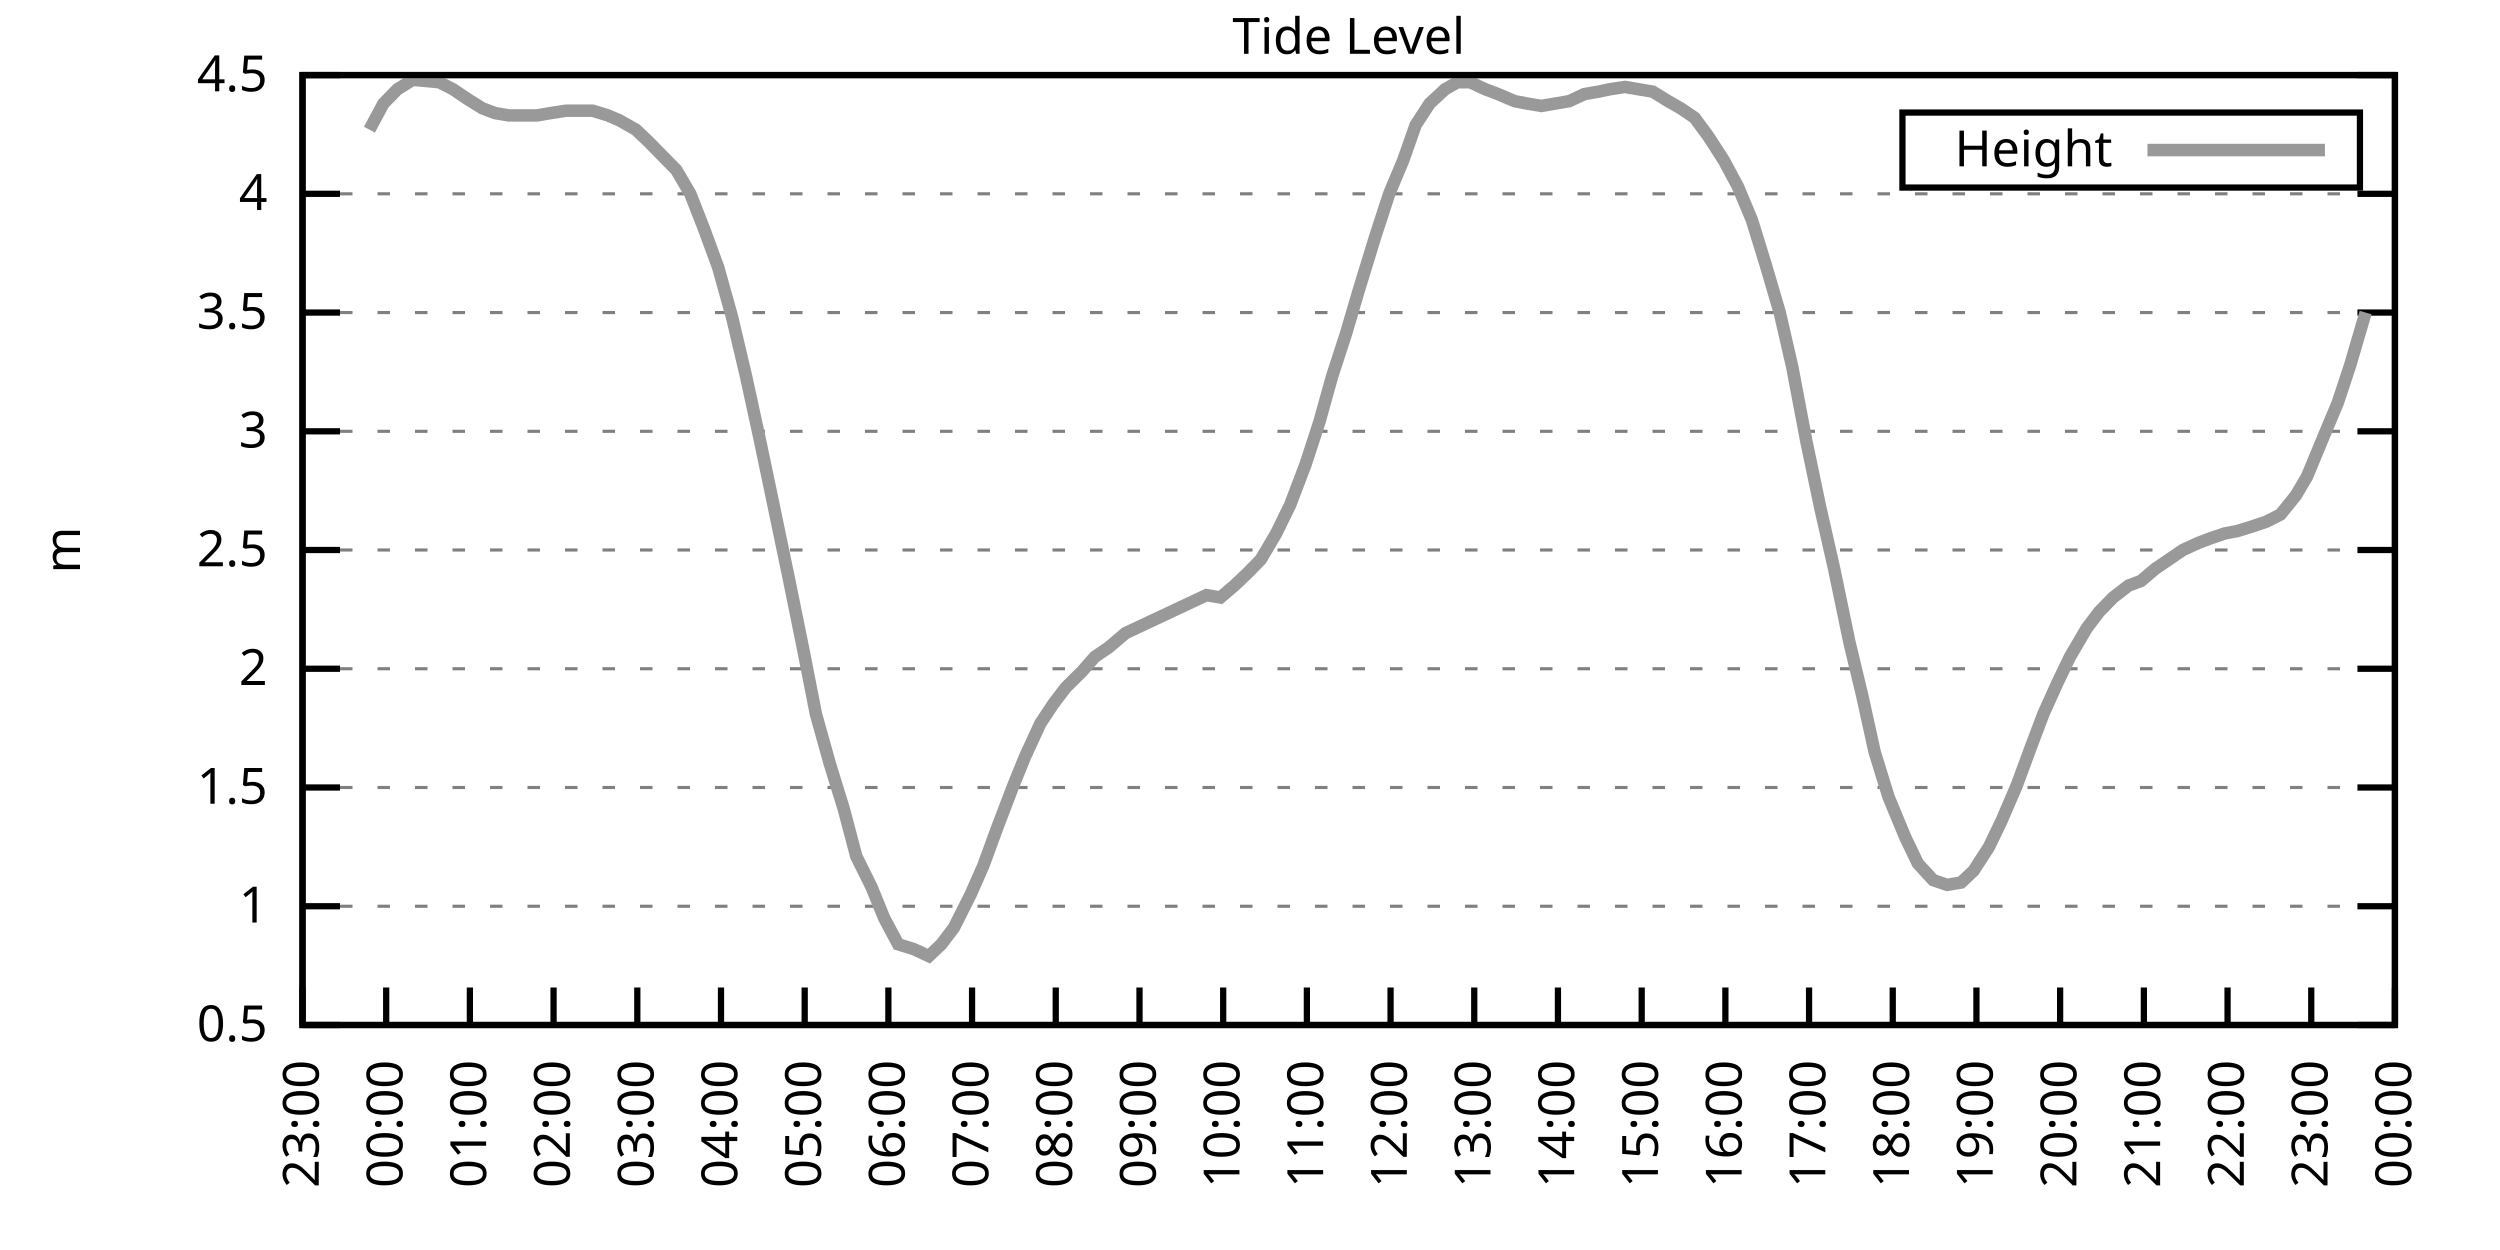
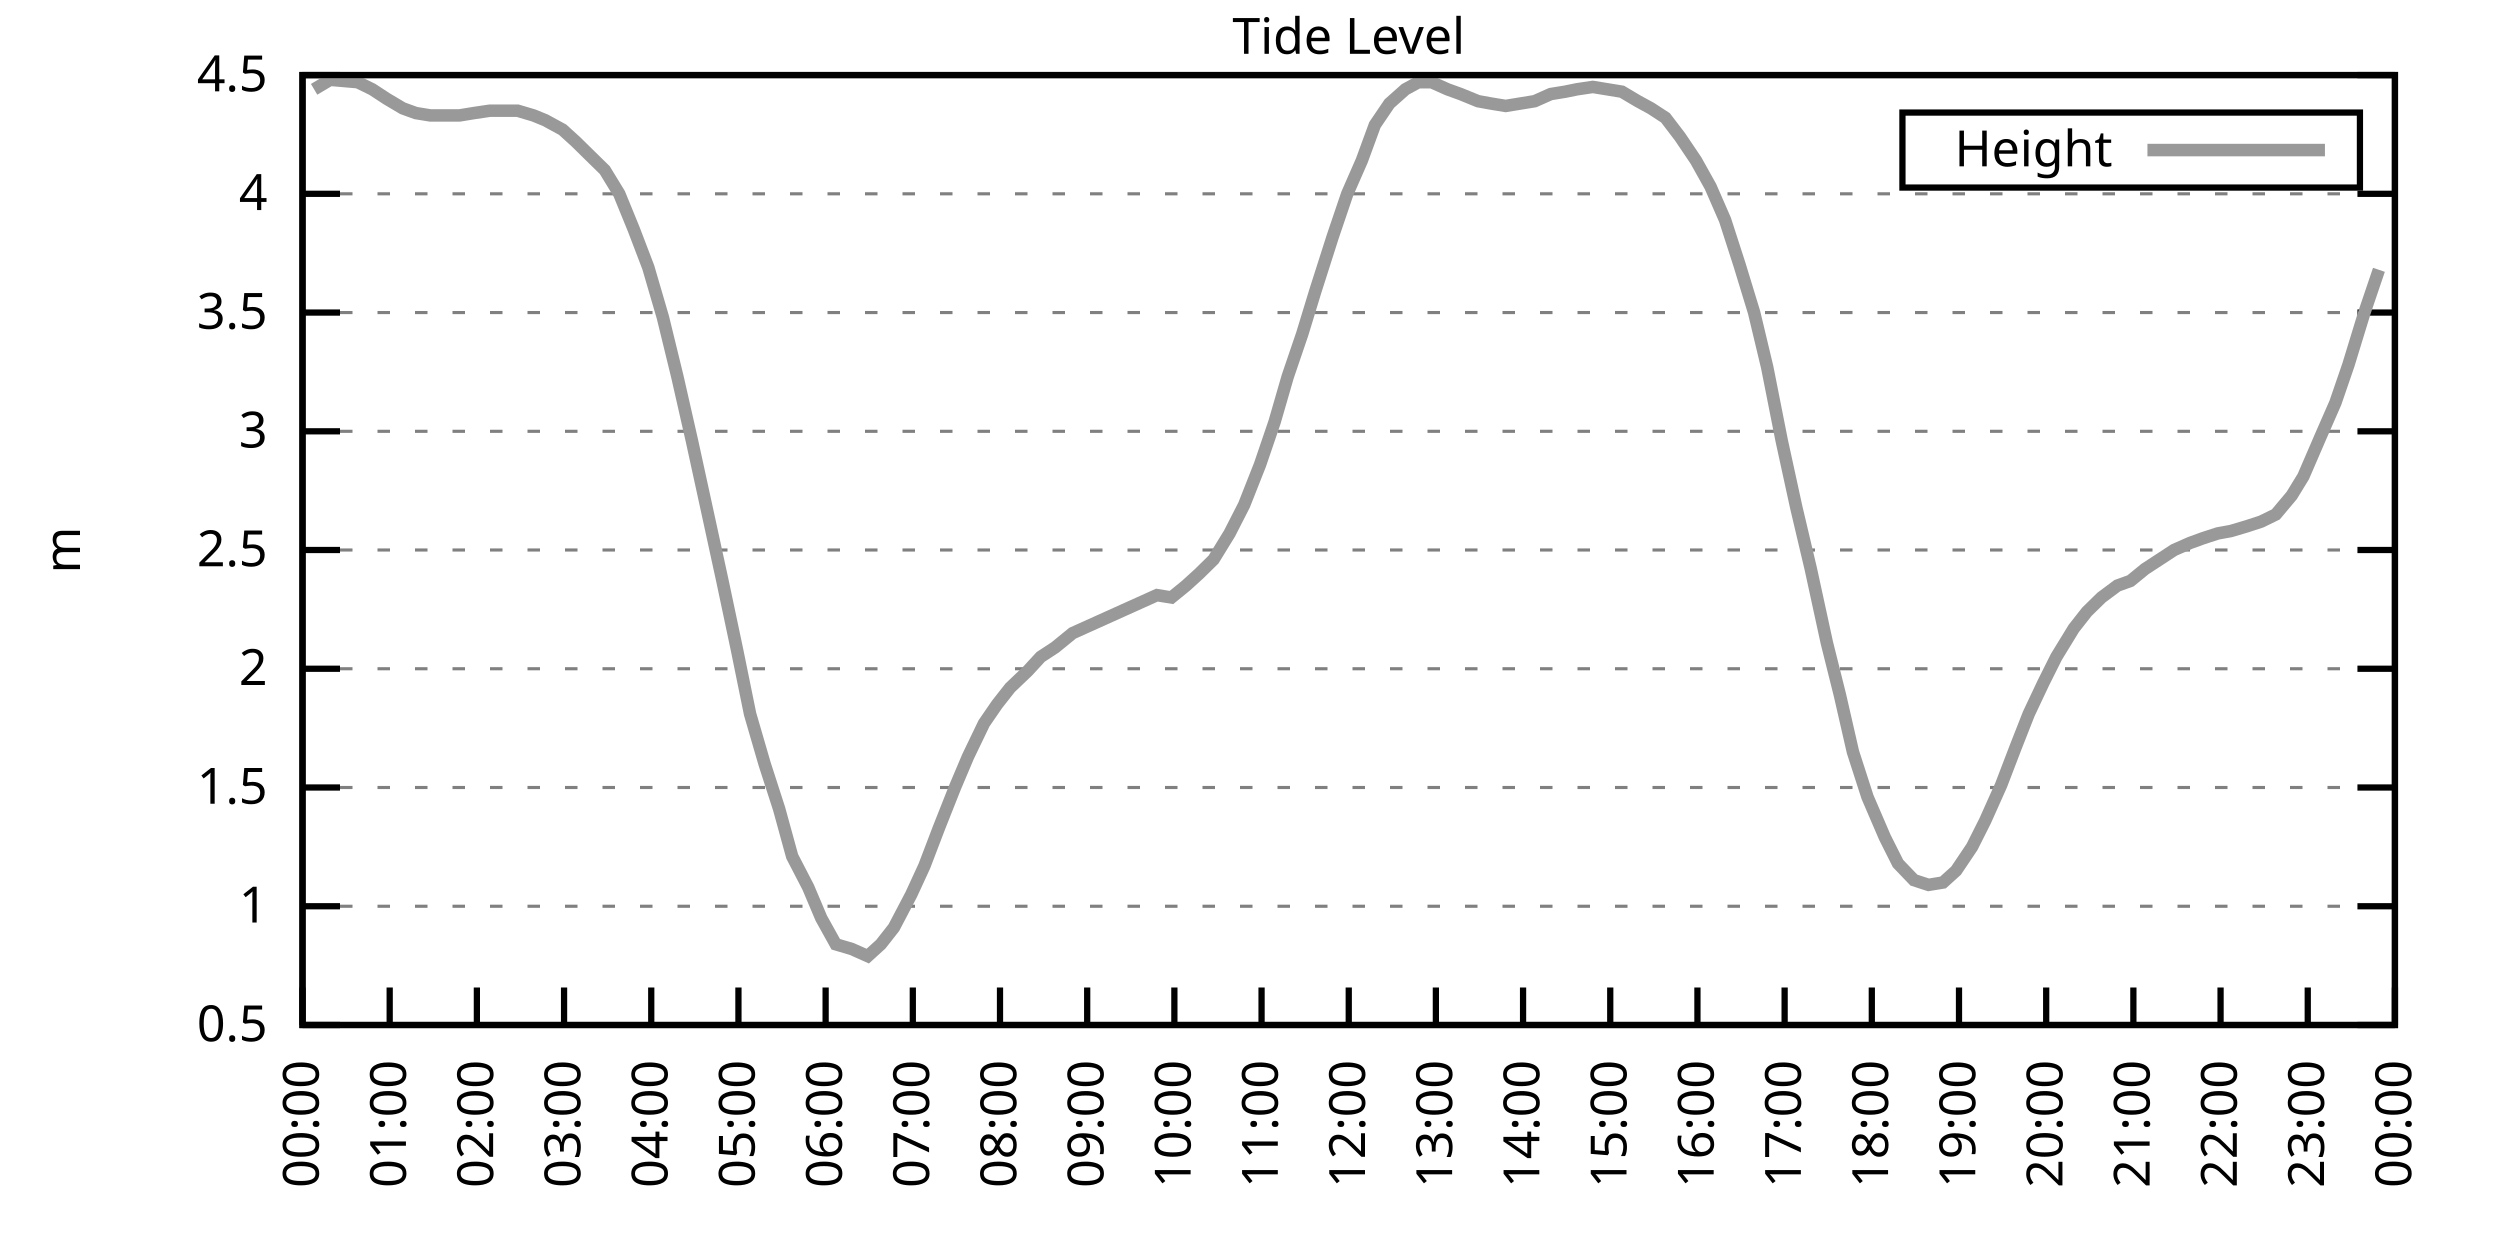
<svg xmlns="http://www.w3.org/2000/svg" xmlns:xlink="http://www.w3.org/1999/xlink" width="400" height="200" viewBox="0 0 400 200">
  <g id="gnuplot_canvas">
    <rect x="0" y="0" width="400" height="200" fill="none" />
    <defs>
      <circle id="gpDot" r="0.5" stroke-width="0.5" stroke="currentColor" />
      <path id="gpPt0" stroke-width="0.333" stroke="currentColor" d="M-1,0 h2 M0,-1 v2" />
      <path id="gpPt1" stroke-width="0.333" stroke="currentColor" d="M-1,-1 L1,1 M1,-1 L-1,1" />
      <path id="gpPt2" stroke-width="0.333" stroke="currentColor" d="M-1,0 L1,0 M0,-1 L0,1 M-1,-1 L1,1 M-1,1 L1,-1" />
      <rect id="gpPt3" stroke-width="0.333" stroke="currentColor" x="-1" y="-1" width="2" height="2" />
      <rect id="gpPt4" stroke-width="0.333" stroke="currentColor" fill="currentColor" x="-1" y="-1" width="2" height="2" />
      <circle id="gpPt5" stroke-width="0.333" stroke="currentColor" cx="0" cy="0" r="1" />
      <use xlink:href="#gpPt5" id="gpPt6" fill="currentColor" stroke="none" />
      <path id="gpPt7" stroke-width="0.333" stroke="currentColor" d="M0,-1.33 L-1.33,0.67 L1.33,0.67 z" />
      <use xlink:href="#gpPt7" id="gpPt8" fill="currentColor" stroke="none" />
      <use xlink:href="#gpPt7" id="gpPt9" stroke="currentColor" transform="rotate(180)" />
      <use xlink:href="#gpPt9" id="gpPt10" fill="currentColor" stroke="none" />
      <use xlink:href="#gpPt3" id="gpPt11" stroke="currentColor" transform="rotate(45)" />
      <use xlink:href="#gpPt11" id="gpPt12" fill="currentColor" stroke="none" />
      <path id="gpPt13" stroke-width="0.333" stroke="currentColor" d="M0,1.330 L1.265,0.411 L0.782,-1.067 L-0.782,-1.076 L-1.265,0.411 z" />
      <use xlink:href="#gpPt13" id="gpPt14" fill="currentColor" stroke="none" />
      <filter id="textbox" filterUnits="objectBoundingBox" x="0" y="0" height="1" width="1">
        <feFlood flood-color="white" flood-opacity="1" result="bgnd" />
        <feComposite in="SourceGraphic" in2="bgnd" operator="atop" />
      </filter>
      <filter id="greybox" filterUnits="objectBoundingBox" x="0" y="0" height="1" width="1">
        <feFlood flood-color="lightgrey" flood-opacity="1" result="grey" />
        <feComposite in="SourceGraphic" in2="grey" operator="atop" />
      </filter>
    </defs>
    <g fill="none" color="white" stroke="currentColor" stroke-width="1.00" stroke-linecap="butt" stroke-linejoin="miter">
</g>
    <g fill="none" color="black" stroke="currentColor" stroke-width="1.00" stroke-linecap="butt" stroke-linejoin="miter">
      <g stroke="none" shape-rendering="crispEdges">
        <polygon fill="rgb(255, 255, 255)" points="48.40,164.00 383.18,164.00 383.18,12.02 48.40,12.02 " />
      </g>
    </g>
    <g fill="none" color="black" stroke="currentColor" stroke-width="1.00" stroke-linecap="butt" stroke-linejoin="miter">
</g>
    <g fill="none" color="black" stroke="black" stroke-width="0.50" stroke-linecap="butt" stroke-linejoin="miter">
</g>
    <g fill="none" color="gray" stroke="currentColor" stroke-width="0.50" stroke-linecap="butt" stroke-linejoin="miter">
      <path stroke="gray" stroke-dasharray="2,4" class="gridline" d="M48.40,164.00 L383.19,164.00  " />
    </g>
    <g fill="none" color="gray" stroke="gray" stroke-width="1.00" stroke-linecap="butt" stroke-linejoin="miter">
</g>
    <g fill="none" color="black" stroke="currentColor" stroke-width="1.00" stroke-linecap="butt" stroke-linejoin="miter">
      <path stroke="black" d="M48.40,164.00 L54.40,164.00 M383.19,164.00 L377.19,164.00  " />
      <g transform="translate(42.80,166.60)" stroke="none" fill="black" font-family="Sans" font-size="8.00" text-anchor="end">
        <text>
          <tspan font-family="Sans"> 0.5</tspan>
        </text>
      </g>
    </g>
    <g fill="none" color="black" stroke="currentColor" stroke-width="1.00" stroke-linecap="butt" stroke-linejoin="miter">
</g>
    <g fill="none" color="black" stroke="black" stroke-width="0.50" stroke-linecap="butt" stroke-linejoin="miter">
</g>
    <g fill="none" color="gray" stroke="currentColor" stroke-width="0.50" stroke-linecap="butt" stroke-linejoin="miter">
      <path stroke="gray" stroke-dasharray="2,4" class="gridline" d="M48.40,145.00 L383.19,145.00  " />
    </g>
    <g fill="none" color="gray" stroke="gray" stroke-width="1.00" stroke-linecap="butt" stroke-linejoin="miter">
</g>
    <g fill="none" color="black" stroke="currentColor" stroke-width="1.00" stroke-linecap="butt" stroke-linejoin="miter">
      <path stroke="black" d="M48.40,145.00 L54.40,145.00 M383.19,145.00 L377.19,145.00  " />
      <g transform="translate(42.80,147.60)" stroke="none" fill="black" font-family="Sans" font-size="8.00" text-anchor="end">
        <text>
          <tspan font-family="Sans"> 1</tspan>
        </text>
      </g>
    </g>
    <g fill="none" color="black" stroke="currentColor" stroke-width="1.00" stroke-linecap="butt" stroke-linejoin="miter">
</g>
    <g fill="none" color="black" stroke="black" stroke-width="0.50" stroke-linecap="butt" stroke-linejoin="miter">
</g>
    <g fill="none" color="gray" stroke="currentColor" stroke-width="0.50" stroke-linecap="butt" stroke-linejoin="miter">
      <path stroke="gray" stroke-dasharray="2,4" class="gridline" d="M48.40,126.00 L383.19,126.00  " />
    </g>
    <g fill="none" color="gray" stroke="gray" stroke-width="1.00" stroke-linecap="butt" stroke-linejoin="miter">
</g>
    <g fill="none" color="black" stroke="currentColor" stroke-width="1.00" stroke-linecap="butt" stroke-linejoin="miter">
      <path stroke="black" d="M48.40,126.00 L54.40,126.00 M383.19,126.00 L377.19,126.00  " />
      <g transform="translate(42.80,128.60)" stroke="none" fill="black" font-family="Sans" font-size="8.00" text-anchor="end">
        <text>
          <tspan font-family="Sans"> 1.5</tspan>
        </text>
      </g>
    </g>
    <g fill="none" color="black" stroke="currentColor" stroke-width="1.00" stroke-linecap="butt" stroke-linejoin="miter">
</g>
    <g fill="none" color="black" stroke="black" stroke-width="0.50" stroke-linecap="butt" stroke-linejoin="miter">
</g>
    <g fill="none" color="gray" stroke="currentColor" stroke-width="0.50" stroke-linecap="butt" stroke-linejoin="miter">
      <path stroke="gray" stroke-dasharray="2,4" class="gridline" d="M48.40,107.00 L383.19,107.00  " />
    </g>
    <g fill="none" color="gray" stroke="gray" stroke-width="1.00" stroke-linecap="butt" stroke-linejoin="miter">
</g>
    <g fill="none" color="black" stroke="currentColor" stroke-width="1.00" stroke-linecap="butt" stroke-linejoin="miter">
      <path stroke="black" d="M48.40,107.00 L54.40,107.00 M383.19,107.00 L377.19,107.00  " />
      <g transform="translate(42.80,109.60)" stroke="none" fill="black" font-family="Sans" font-size="8.00" text-anchor="end">
        <text>
          <tspan font-family="Sans"> 2</tspan>
        </text>
      </g>
    </g>
    <g fill="none" color="black" stroke="currentColor" stroke-width="1.00" stroke-linecap="butt" stroke-linejoin="miter">
</g>
    <g fill="none" color="black" stroke="black" stroke-width="0.50" stroke-linecap="butt" stroke-linejoin="miter">
</g>
    <g fill="none" color="gray" stroke="currentColor" stroke-width="0.50" stroke-linecap="butt" stroke-linejoin="miter">
      <path stroke="gray" stroke-dasharray="2,4" class="gridline" d="M48.40,88.00 L383.19,88.00  " />
    </g>
    <g fill="none" color="gray" stroke="gray" stroke-width="1.00" stroke-linecap="butt" stroke-linejoin="miter">
</g>
    <g fill="none" color="black" stroke="currentColor" stroke-width="1.00" stroke-linecap="butt" stroke-linejoin="miter">
      <path stroke="black" d="M48.40,88.00 L54.40,88.00 M383.19,88.00 L377.19,88.00  " />
      <g transform="translate(42.80,90.60)" stroke="none" fill="black" font-family="Sans" font-size="8.00" text-anchor="end">
        <text>
          <tspan font-family="Sans"> 2.5</tspan>
        </text>
      </g>
    </g>
    <g fill="none" color="black" stroke="currentColor" stroke-width="1.00" stroke-linecap="butt" stroke-linejoin="miter">
</g>
    <g fill="none" color="black" stroke="black" stroke-width="0.50" stroke-linecap="butt" stroke-linejoin="miter">
</g>
    <g fill="none" color="gray" stroke="currentColor" stroke-width="0.50" stroke-linecap="butt" stroke-linejoin="miter">
      <path stroke="gray" stroke-dasharray="2,4" class="gridline" d="M48.40,69.01 L383.19,69.01  " />
    </g>
    <g fill="none" color="gray" stroke="gray" stroke-width="1.00" stroke-linecap="butt" stroke-linejoin="miter">
</g>
    <g fill="none" color="black" stroke="currentColor" stroke-width="1.00" stroke-linecap="butt" stroke-linejoin="miter">
      <path stroke="black" d="M48.40,69.01 L54.40,69.01 M383.19,69.01 L377.19,69.01  " />
      <g transform="translate(42.80,71.61)" stroke="none" fill="black" font-family="Sans" font-size="8.00" text-anchor="end">
        <text>
          <tspan font-family="Sans"> 3</tspan>
        </text>
      </g>
    </g>
    <g fill="none" color="black" stroke="currentColor" stroke-width="1.00" stroke-linecap="butt" stroke-linejoin="miter">
</g>
    <g fill="none" color="black" stroke="black" stroke-width="0.50" stroke-linecap="butt" stroke-linejoin="miter">
</g>
    <g fill="none" color="gray" stroke="currentColor" stroke-width="0.50" stroke-linecap="butt" stroke-linejoin="miter">
      <path stroke="gray" stroke-dasharray="2,4" class="gridline" d="M48.40,50.01 L383.19,50.01  " />
    </g>
    <g fill="none" color="gray" stroke="gray" stroke-width="1.00" stroke-linecap="butt" stroke-linejoin="miter">
</g>
    <g fill="none" color="black" stroke="currentColor" stroke-width="1.00" stroke-linecap="butt" stroke-linejoin="miter">
      <path stroke="black" d="M48.40,50.01 L54.40,50.01 M383.19,50.01 L377.19,50.01  " />
      <g transform="translate(42.80,52.61)" stroke="none" fill="black" font-family="Sans" font-size="8.00" text-anchor="end">
        <text>
          <tspan font-family="Sans"> 3.5</tspan>
        </text>
      </g>
    </g>
    <g fill="none" color="black" stroke="currentColor" stroke-width="1.00" stroke-linecap="butt" stroke-linejoin="miter">
</g>
    <g fill="none" color="black" stroke="black" stroke-width="0.50" stroke-linecap="butt" stroke-linejoin="miter">
</g>
    <g fill="none" color="gray" stroke="currentColor" stroke-width="0.50" stroke-linecap="butt" stroke-linejoin="miter">
      <path stroke="gray" stroke-dasharray="2,4" class="gridline" d="M48.40,31.01 L383.19,31.01  " />
    </g>
    <g fill="none" color="gray" stroke="gray" stroke-width="1.00" stroke-linecap="butt" stroke-linejoin="miter">
</g>
    <g fill="none" color="black" stroke="currentColor" stroke-width="1.00" stroke-linecap="butt" stroke-linejoin="miter">
      <path stroke="black" d="M48.40,31.01 L54.40,31.01 M383.19,31.01 L377.19,31.01  " />
      <g transform="translate(42.80,33.61)" stroke="none" fill="black" font-family="Sans" font-size="8.00" text-anchor="end">
        <text>
          <tspan font-family="Sans"> 4</tspan>
        </text>
      </g>
    </g>
    <g fill="none" color="black" stroke="currentColor" stroke-width="1.00" stroke-linecap="butt" stroke-linejoin="miter">
</g>
    <g fill="none" color="black" stroke="black" stroke-width="0.50" stroke-linecap="butt" stroke-linejoin="miter">
</g>
    <g fill="none" color="gray" stroke="currentColor" stroke-width="0.50" stroke-linecap="butt" stroke-linejoin="miter">
      <path stroke="gray" stroke-dasharray="2,4" class="gridline" d="M48.40,12.01 L383.19,12.01  " />
    </g>
    <g fill="none" color="gray" stroke="gray" stroke-width="1.00" stroke-linecap="butt" stroke-linejoin="miter">
</g>
    <g fill="none" color="black" stroke="currentColor" stroke-width="1.00" stroke-linecap="butt" stroke-linejoin="miter">
      <path stroke="black" d="M48.40,12.01 L54.40,12.01 M383.19,12.01 L377.19,12.01  " />
      <g transform="translate(42.80,14.61)" stroke="none" fill="black" font-family="Sans" font-size="8.00" text-anchor="end">
        <text>
          <tspan font-family="Sans"> 4.5</tspan>
        </text>
      </g>
    </g>
    <g fill="none" color="black" stroke="currentColor" stroke-width="1.00" stroke-linecap="butt" stroke-linejoin="miter">
      <path stroke="black" d="M48.40,164.00 L48.40,158.00  " />
      <g transform="translate(51.00,169.60) rotate(270.00)" stroke="none" fill="black" font-family="Sans" font-size="8.00" text-anchor="end">
        <text>
-           <tspan font-family="Sans">23:00</tspan>
-         </text>
-       </g>
-     </g>
-     <g fill="none" color="black" stroke="currentColor" stroke-width="1.00" stroke-linecap="butt" stroke-linejoin="miter">
-       <path stroke="black" d="M61.79,164.00 L61.79,158.00  " />
-       <g transform="translate(64.39,169.60) rotate(270.00)" stroke="none" fill="black" font-family="Sans" font-size="8.00" text-anchor="end">
-         <text>
          <tspan font-family="Sans">00:00</tspan>
        </text>
      </g>
    </g>
    <g fill="none" color="black" stroke="currentColor" stroke-width="1.00" stroke-linecap="butt" stroke-linejoin="miter">
-       <path stroke="black" d="M75.18,164.00 L75.18,158.00  " />
-       <g transform="translate(77.78,169.60) rotate(270.00)" stroke="none" fill="black" font-family="Sans" font-size="8.00" text-anchor="end">
+       <path stroke="black" d="M62.35,164.00 L62.35,158.00  " />
+       <g transform="translate(64.95,169.60) rotate(270.00)" stroke="none" fill="black" font-family="Sans" font-size="8.00" text-anchor="end">
        <text>
          <tspan font-family="Sans">01:00</tspan>
        </text>
      </g>
    </g>
    <g fill="none" color="black" stroke="currentColor" stroke-width="1.00" stroke-linecap="butt" stroke-linejoin="miter">
-       <path stroke="black" d="M88.57,164.00 L88.57,158.00  " />
-       <g transform="translate(91.17,169.60) rotate(270.00)" stroke="none" fill="black" font-family="Sans" font-size="8.00" text-anchor="end">
+       <path stroke="black" d="M76.30,164.00 L76.30,158.00  " />
+       <g transform="translate(78.90,169.60) rotate(270.00)" stroke="none" fill="black" font-family="Sans" font-size="8.00" text-anchor="end">
        <text>
          <tspan font-family="Sans">02:00</tspan>
        </text>
      </g>
    </g>
    <g fill="none" color="black" stroke="currentColor" stroke-width="1.00" stroke-linecap="butt" stroke-linejoin="miter">
-       <path stroke="black" d="M101.97,164.00 L101.97,158.00  " />
-       <g transform="translate(104.57,169.60) rotate(270.00)" stroke="none" fill="black" font-family="Sans" font-size="8.00" text-anchor="end">
+       <path stroke="black" d="M90.25,164.00 L90.25,158.00  " />
+       <g transform="translate(92.85,169.60) rotate(270.00)" stroke="none" fill="black" font-family="Sans" font-size="8.00" text-anchor="end">
        <text>
          <tspan font-family="Sans">03:00</tspan>
        </text>
      </g>
    </g>
    <g fill="none" color="black" stroke="currentColor" stroke-width="1.00" stroke-linecap="butt" stroke-linejoin="miter">
-       <path stroke="black" d="M115.36,164.00 L115.36,158.00  " />
-       <g transform="translate(117.96,169.60) rotate(270.00)" stroke="none" fill="black" font-family="Sans" font-size="8.00" text-anchor="end">
+       <path stroke="black" d="M104.20,164.00 L104.20,158.00  " />
+       <g transform="translate(106.80,169.60) rotate(270.00)" stroke="none" fill="black" font-family="Sans" font-size="8.00" text-anchor="end">
        <text>
          <tspan font-family="Sans">04:00</tspan>
        </text>
      </g>
    </g>
    <g fill="none" color="black" stroke="currentColor" stroke-width="1.00" stroke-linecap="butt" stroke-linejoin="miter">
-       <path stroke="black" d="M128.75,164.00 L128.75,158.00  " />
-       <g transform="translate(131.35,169.60) rotate(270.00)" stroke="none" fill="black" font-family="Sans" font-size="8.00" text-anchor="end">
+       <path stroke="black" d="M118.15,164.00 L118.15,158.00  " />
+       <g transform="translate(120.75,169.60) rotate(270.00)" stroke="none" fill="black" font-family="Sans" font-size="8.00" text-anchor="end">
        <text>
          <tspan font-family="Sans">05:00</tspan>
        </text>
      </g>
    </g>
    <g fill="none" color="black" stroke="currentColor" stroke-width="1.00" stroke-linecap="butt" stroke-linejoin="miter">
-       <path stroke="black" d="M142.14,164.00 L142.14,158.00  " />
-       <g transform="translate(144.74,169.60) rotate(270.00)" stroke="none" fill="black" font-family="Sans" font-size="8.00" text-anchor="end">
+       <path stroke="black" d="M132.10,164.00 L132.10,158.00  " />
+       <g transform="translate(134.70,169.60) rotate(270.00)" stroke="none" fill="black" font-family="Sans" font-size="8.00" text-anchor="end">
        <text>
          <tspan font-family="Sans">06:00</tspan>
        </text>
      </g>
    </g>
    <g fill="none" color="black" stroke="currentColor" stroke-width="1.00" stroke-linecap="butt" stroke-linejoin="miter">
-       <path stroke="black" d="M155.53,164.00 L155.53,158.00  " />
-       <g transform="translate(158.13,169.60) rotate(270.00)" stroke="none" fill="black" font-family="Sans" font-size="8.00" text-anchor="end">
+       <path stroke="black" d="M146.05,164.00 L146.05,158.00  " />
+       <g transform="translate(148.65,169.60) rotate(270.00)" stroke="none" fill="black" font-family="Sans" font-size="8.00" text-anchor="end">
        <text>
          <tspan font-family="Sans">07:00</tspan>
        </text>
      </g>
    </g>
    <g fill="none" color="black" stroke="currentColor" stroke-width="1.00" stroke-linecap="butt" stroke-linejoin="miter">
-       <path stroke="black" d="M168.92,164.00 L168.92,158.00  " />
-       <g transform="translate(171.52,169.60) rotate(270.00)" stroke="none" fill="black" font-family="Sans" font-size="8.00" text-anchor="end">
+       <path stroke="black" d="M160.00,164.00 L160.00,158.00  " />
+       <g transform="translate(162.60,169.60) rotate(270.00)" stroke="none" fill="black" font-family="Sans" font-size="8.00" text-anchor="end">
        <text>
          <tspan font-family="Sans">08:00</tspan>
        </text>
      </g>
    </g>
    <g fill="none" color="black" stroke="currentColor" stroke-width="1.00" stroke-linecap="butt" stroke-linejoin="miter">
-       <path stroke="black" d="M182.32,164.00 L182.32,158.00  " />
-       <g transform="translate(184.92,169.60) rotate(270.00)" stroke="none" fill="black" font-family="Sans" font-size="8.00" text-anchor="end">
+       <path stroke="black" d="M173.95,164.00 L173.95,158.00  " />
+       <g transform="translate(176.55,169.60) rotate(270.00)" stroke="none" fill="black" font-family="Sans" font-size="8.00" text-anchor="end">
        <text>
          <tspan font-family="Sans">09:00</tspan>
        </text>
      </g>
    </g>
    <g fill="none" color="black" stroke="currentColor" stroke-width="1.00" stroke-linecap="butt" stroke-linejoin="miter">
-       <path stroke="black" d="M195.71,164.00 L195.71,158.00  " />
-       <g transform="translate(198.31,169.60) rotate(270.00)" stroke="none" fill="black" font-family="Sans" font-size="8.00" text-anchor="end">
+       <path stroke="black" d="M187.90,164.00 L187.90,158.00  " />
+       <g transform="translate(190.50,169.60) rotate(270.00)" stroke="none" fill="black" font-family="Sans" font-size="8.00" text-anchor="end">
        <text>
          <tspan font-family="Sans">10:00</tspan>
        </text>
      </g>
    </g>
    <g fill="none" color="black" stroke="currentColor" stroke-width="1.00" stroke-linecap="butt" stroke-linejoin="miter">
-       <path stroke="black" d="M209.10,164.00 L209.10,158.00  " />
-       <g transform="translate(211.70,169.60) rotate(270.00)" stroke="none" fill="black" font-family="Sans" font-size="8.00" text-anchor="end">
+       <path stroke="black" d="M201.85,164.00 L201.85,158.00  " />
+       <g transform="translate(204.45,169.60) rotate(270.00)" stroke="none" fill="black" font-family="Sans" font-size="8.00" text-anchor="end">
        <text>
          <tspan font-family="Sans">11:00</tspan>
        </text>
      </g>
    </g>
    <g fill="none" color="black" stroke="currentColor" stroke-width="1.00" stroke-linecap="butt" stroke-linejoin="miter">
-       <path stroke="black" d="M222.49,164.00 L222.49,158.00  " />
-       <g transform="translate(225.09,169.60) rotate(270.00)" stroke="none" fill="black" font-family="Sans" font-size="8.00" text-anchor="end">
+       <path stroke="black" d="M215.80,164.00 L215.80,158.00  " />
+       <g transform="translate(218.40,169.60) rotate(270.00)" stroke="none" fill="black" font-family="Sans" font-size="8.00" text-anchor="end">
        <text>
          <tspan font-family="Sans">12:00</tspan>
        </text>
      </g>
    </g>
    <g fill="none" color="black" stroke="currentColor" stroke-width="1.00" stroke-linecap="butt" stroke-linejoin="miter">
-       <path stroke="black" d="M235.88,164.00 L235.88,158.00  " />
-       <g transform="translate(238.48,169.60) rotate(270.00)" stroke="none" fill="black" font-family="Sans" font-size="8.00" text-anchor="end">
+       <path stroke="black" d="M229.74,164.00 L229.74,158.00  " />
+       <g transform="translate(232.34,169.60) rotate(270.00)" stroke="none" fill="black" font-family="Sans" font-size="8.00" text-anchor="end">
        <text>
          <tspan font-family="Sans">13:00</tspan>
        </text>
      </g>
    </g>
    <g fill="none" color="black" stroke="currentColor" stroke-width="1.00" stroke-linecap="butt" stroke-linejoin="miter">
-       <path stroke="black" d="M249.27,164.00 L249.27,158.00  " />
-       <g transform="translate(251.87,169.60) rotate(270.00)" stroke="none" fill="black" font-family="Sans" font-size="8.00" text-anchor="end">
+       <path stroke="black" d="M243.69,164.00 L243.69,158.00  " />
+       <g transform="translate(246.29,169.60) rotate(270.00)" stroke="none" fill="black" font-family="Sans" font-size="8.00" text-anchor="end">
        <text>
          <tspan font-family="Sans">14:00</tspan>
        </text>
      </g>
    </g>
    <g fill="none" color="black" stroke="currentColor" stroke-width="1.00" stroke-linecap="butt" stroke-linejoin="miter">
-       <path stroke="black" d="M262.67,164.00 L262.67,158.00  " />
-       <g transform="translate(265.27,169.60) rotate(270.00)" stroke="none" fill="black" font-family="Sans" font-size="8.00" text-anchor="end">
+       <path stroke="black" d="M257.64,164.00 L257.64,158.00  " />
+       <g transform="translate(260.24,169.60) rotate(270.00)" stroke="none" fill="black" font-family="Sans" font-size="8.00" text-anchor="end">
        <text>
          <tspan font-family="Sans">15:00</tspan>
        </text>
      </g>
    </g>
    <g fill="none" color="black" stroke="currentColor" stroke-width="1.00" stroke-linecap="butt" stroke-linejoin="miter">
-       <path stroke="black" d="M276.06,164.00 L276.06,158.00  " />
-       <g transform="translate(278.66,169.60) rotate(270.00)" stroke="none" fill="black" font-family="Sans" font-size="8.00" text-anchor="end">
+       <path stroke="black" d="M271.59,164.00 L271.59,158.00  " />
+       <g transform="translate(274.19,169.60) rotate(270.00)" stroke="none" fill="black" font-family="Sans" font-size="8.00" text-anchor="end">
        <text>
          <tspan font-family="Sans">16:00</tspan>
        </text>
      </g>
    </g>
    <g fill="none" color="black" stroke="currentColor" stroke-width="1.00" stroke-linecap="butt" stroke-linejoin="miter">
-       <path stroke="black" d="M289.45,164.00 L289.45,158.00  " />
-       <g transform="translate(292.05,169.60) rotate(270.00)" stroke="none" fill="black" font-family="Sans" font-size="8.00" text-anchor="end">
+       <path stroke="black" d="M285.54,164.00 L285.54,158.00  " />
+       <g transform="translate(288.14,169.60) rotate(270.00)" stroke="none" fill="black" font-family="Sans" font-size="8.00" text-anchor="end">
        <text>
          <tspan font-family="Sans">17:00</tspan>
        </text>
      </g>
    </g>
    <g fill="none" color="black" stroke="currentColor" stroke-width="1.00" stroke-linecap="butt" stroke-linejoin="miter">
-       <path stroke="black" d="M302.84,164.00 L302.84,158.00  " />
-       <g transform="translate(305.44,169.60) rotate(270.00)" stroke="none" fill="black" font-family="Sans" font-size="8.00" text-anchor="end">
+       <path stroke="black" d="M299.49,164.00 L299.49,158.00  " />
+       <g transform="translate(302.09,169.60) rotate(270.00)" stroke="none" fill="black" font-family="Sans" font-size="8.00" text-anchor="end">
        <text>
          <tspan font-family="Sans">18:00</tspan>
        </text>
      </g>
    </g>
    <g fill="none" color="black" stroke="currentColor" stroke-width="1.00" stroke-linecap="butt" stroke-linejoin="miter">
-       <path stroke="black" d="M316.23,164.00 L316.23,158.00  " />
-       <g transform="translate(318.83,169.60) rotate(270.00)" stroke="none" fill="black" font-family="Sans" font-size="8.00" text-anchor="end">
+       <path stroke="black" d="M313.44,164.00 L313.44,158.00  " />
+       <g transform="translate(316.04,169.60) rotate(270.00)" stroke="none" fill="black" font-family="Sans" font-size="8.00" text-anchor="end">
        <text>
          <tspan font-family="Sans">19:00</tspan>
        </text>
      </g>
    </g>
    <g fill="none" color="black" stroke="currentColor" stroke-width="1.00" stroke-linecap="butt" stroke-linejoin="miter">
-       <path stroke="black" d="M329.62,164.00 L329.62,158.00  " />
-       <g transform="translate(332.22,169.60) rotate(270.00)" stroke="none" fill="black" font-family="Sans" font-size="8.00" text-anchor="end">
+       <path stroke="black" d="M327.39,164.00 L327.39,158.00  " />
+       <g transform="translate(329.99,169.60) rotate(270.00)" stroke="none" fill="black" font-family="Sans" font-size="8.00" text-anchor="end">
        <text>
          <tspan font-family="Sans">20:00</tspan>
        </text>
      </g>
    </g>
    <g fill="none" color="black" stroke="currentColor" stroke-width="1.00" stroke-linecap="butt" stroke-linejoin="miter">
-       <path stroke="black" d="M343.02,164.00 L343.02,158.00  " />
-       <g transform="translate(345.62,169.60) rotate(270.00)" stroke="none" fill="black" font-family="Sans" font-size="8.00" text-anchor="end">
+       <path stroke="black" d="M341.34,164.00 L341.34,158.00  " />
+       <g transform="translate(343.94,169.60) rotate(270.00)" stroke="none" fill="black" font-family="Sans" font-size="8.00" text-anchor="end">
        <text>
          <tspan font-family="Sans">21:00</tspan>
        </text>
      </g>
    </g>
    <g fill="none" color="black" stroke="currentColor" stroke-width="1.00" stroke-linecap="butt" stroke-linejoin="miter">
-       <path stroke="black" d="M356.41,164.00 L356.41,158.00  " />
-       <g transform="translate(359.01,169.60) rotate(270.00)" stroke="none" fill="black" font-family="Sans" font-size="8.00" text-anchor="end">
+       <path stroke="black" d="M355.29,164.00 L355.29,158.00  " />
+       <g transform="translate(357.89,169.60) rotate(270.00)" stroke="none" fill="black" font-family="Sans" font-size="8.00" text-anchor="end">
        <text>
          <tspan font-family="Sans">22:00</tspan>
        </text>
      </g>
    </g>
    <g fill="none" color="black" stroke="currentColor" stroke-width="1.00" stroke-linecap="butt" stroke-linejoin="miter">
-       <path stroke="black" d="M369.80,164.00 L369.80,158.00  " />
-       <g transform="translate(372.40,169.60) rotate(270.00)" stroke="none" fill="black" font-family="Sans" font-size="8.00" text-anchor="end">
+       <path stroke="black" d="M369.24,164.00 L369.24,158.00  " />
+       <g transform="translate(371.84,169.60) rotate(270.00)" stroke="none" fill="black" font-family="Sans" font-size="8.00" text-anchor="end">
        <text>
          <tspan font-family="Sans">23:00</tspan>
        </text>
      </g>
    </g>
    <g fill="none" color="black" stroke="currentColor" stroke-width="1.00" stroke-linecap="butt" stroke-linejoin="miter">
      <path stroke="black" d="M383.19,164.00 L383.19,158.00  " />
      <g transform="translate(385.79,169.60) rotate(270.00)" stroke="none" fill="black" font-family="Sans" font-size="8.00" text-anchor="end">
        <text>
          <tspan font-family="Sans">00:00</tspan>
        </text>
      </g>
    </g>
    <g fill="none" color="black" stroke="currentColor" stroke-width="1.00" stroke-linecap="butt" stroke-linejoin="miter">
</g>
    <g fill="none" color="black" stroke="currentColor" stroke-width="1.00" stroke-linecap="butt" stroke-linejoin="miter">
      <path stroke="black" d="M48.40,12.01 L48.40,164.00 L383.19,164.00 L383.19,12.01 L48.40,12.01 Z  " />
    </g>
    <g fill="none" color="black" stroke="currentColor" stroke-width="1.00" stroke-linecap="butt" stroke-linejoin="miter">
</g>
    <g fill="none" color="black" stroke="currentColor" stroke-width="1.00" stroke-linecap="butt" stroke-linejoin="miter">
      <path stroke="black" d="M304.39,30.01 L304.39,18.01 L377.59,18.01 L377.59,30.01 L304.39,30.01 Z  " />
    </g>
    <g id="Tide_level_plot_1">
      <g fill="none" color="white" stroke="black" stroke-width="2.00" stroke-linecap="butt" stroke-linejoin="miter">
</g>
      <g fill="none" color="black" stroke="currentColor" stroke-width="2.00" stroke-linecap="butt" stroke-linejoin="miter">
        <g transform="translate(337.99,26.61)" stroke="none" fill="black" font-family="Sans" font-size="8.00" text-anchor="end">
          <text>
            <tspan font-family="Sans">Height</tspan>
          </text>
        </g>
      </g>
      <g fill="none" color="black" stroke="currentColor" stroke-width="2.00" stroke-linecap="butt" stroke-linejoin="miter">
-         <path stroke="rgb(153, 153, 153)" d="M343.59,24.01 L371.99,24.01 M59.11,20.75 L61.35,16.57 L63.58,14.29 L66.03,12.77 L70.27,13.15 L72.50,14.29   L74.74,15.81 L77.19,17.33 L79.20,18.09 L81.43,18.47 L83.66,18.47 L85.90,18.47 L88.13,18.09 L90.58,17.71   L92.82,17.71 L94.82,17.71 L97.28,18.47 L99.06,19.23 L101.74,20.75 L103.75,22.65 L105.98,24.93 L108.22,27.21   L110.45,31.01 L112.68,36.71 L114.91,42.79 L117.14,50.77 L119.38,60.27 L121.61,70.53 L123.84,81.17 L126.29,92.94   L128.53,103.96 L130.54,114.22 L132.77,122.20 L135.00,129.42 L137.01,137.02 L139.46,141.96 L141.47,146.90 L143.70,151.08   L146.16,151.84 L148.61,152.98 L150.62,151.08 L152.63,148.42 L155.31,143.10 L157.32,138.54 L159.55,132.46 L162.01,126.00   L164.01,121.06 L166.47,115.74 L168.48,112.70 L170.49,110.04 L173.17,107.38 L175.17,105.10 L177.41,103.58 L180.08,101.30   L193.03,95.22 L195.26,95.60 L197.49,93.70 L199.50,91.80 L201.73,89.52 L204.19,85.35 L206.42,80.79 L208.88,74.33   L211.11,67.49 L213.12,60.27 L215.35,53.43 L217.36,46.59 L220.04,37.85 L222.27,31.01 L224.50,25.69 L226.51,19.99   L228.74,16.57 L231.20,14.29 L233.20,13.15 L235.21,13.15 L237.67,14.29 L239.68,15.05 L242.36,16.19 L244.36,16.57   L246.60,16.95 L248.83,16.57 L251.06,16.19 L253.51,15.05 L255.75,14.67 L257.53,14.29 L259.99,13.91 L262.22,14.29   L264.45,14.67 L266.91,16.19 L268.92,17.33 L271.15,18.85 L273.38,21.89 L275.83,25.69 L278.07,29.87 L280.30,35.19   L282.53,42.41 L284.76,50.01 L286.77,58.75 L289.00,70.53 L291.23,81.17 L293.47,91.04 L295.92,102.82 L297.93,111.18   L299.94,120.30 L302.17,127.52 L304.85,133.98 L306.86,138.16 L309.31,140.82 L311.54,141.58 L313.78,141.20 L315.79,139.30   L318.24,135.50 L320.25,131.32 L322.70,125.62 L324.94,119.54 L326.95,114.22 L329.18,109.28 L331.19,105.10 L333.86,100.54   L335.87,97.88 L338.10,95.60 L340.56,93.70 L342.57,92.94 L344.80,91.04 L347.03,89.52 L349.26,88.00 L351.72,86.87   L353.73,86.11 L355.96,85.35 L357.97,84.97 L360.42,84.21 L362.66,83.45 L364.89,82.31 L367.34,79.27 L369.13,76.23   L371.81,69.77 L374.04,64.45 L376.05,58.37 L378.50,50.01  " />
+         <path stroke="rgb(153, 153, 153)" d="M343.59,24.01 L371.99,24.01 M50.26,14.29 L52.82,12.77 L57.23,13.15 L59.56,14.29 L61.88,15.81 L64.44,17.33   L66.53,18.09 L68.86,18.47 L71.18,18.47 L73.51,18.47 L75.83,18.09 L78.39,17.71 L80.72,17.71 L82.81,17.71   L85.37,18.47 L87.23,19.23 L90.02,20.75 L92.11,22.65 L94.43,24.93 L96.76,27.21 L99.08,31.01 L101.41,36.71   L103.73,42.79 L106.06,50.77 L108.38,60.27 L110.71,70.53 L113.03,81.17 L115.59,92.94 L117.92,103.96 L120.01,114.22   L122.33,122.20 L124.66,129.42 L126.75,137.02 L129.31,141.96 L131.40,146.90 L133.72,151.08 L136.28,151.84 L138.84,152.98   L140.93,151.08 L143.02,148.42 L145.81,143.10 L147.91,138.54 L150.23,132.46 L152.79,126.00 L154.88,121.06 L157.44,115.74   L159.53,112.70 L161.62,110.04 L164.41,107.38 L166.51,105.10 L168.83,103.58 L171.62,101.30 L185.11,95.22 L187.43,95.60   L189.76,93.70 L191.85,91.80 L194.17,89.52 L196.73,85.35 L199.06,80.79 L201.61,74.33 L203.94,67.49 L206.03,60.27   L208.36,53.43 L210.45,46.59 L213.24,37.85 L215.56,31.01 L217.89,25.69 L219.98,19.99 L222.30,16.57 L224.86,14.29   L226.95,13.15 L229.05,13.15 L231.60,14.29 L233.70,15.05 L236.49,16.19 L238.58,16.57 L240.90,16.95 L243.23,16.57   L245.55,16.19 L248.11,15.05 L250.44,14.67 L252.30,14.29 L254.85,13.91 L257.18,14.29 L259.50,14.67 L262.06,16.19   L264.15,17.33 L266.48,18.85 L268.80,21.89 L271.36,25.69 L273.69,29.87 L276.01,35.19 L278.34,42.41 L280.66,50.01   L282.75,58.75 L285.08,70.53 L287.40,81.17 L289.73,91.04 L292.29,102.82 L294.38,111.18 L296.47,120.30 L298.80,127.52   L301.58,133.98 L303.68,138.16 L306.23,140.82 L308.56,141.58 L310.88,141.20 L312.98,139.30 L315.53,135.50 L317.63,131.32   L320.18,125.62 L322.51,119.54 L324.60,114.22 L326.93,109.28 L329.02,105.10 L331.81,100.54 L333.90,97.88 L336.23,95.60   L338.78,93.70 L340.88,92.94 L343.20,91.04 L345.53,89.52 L347.85,88.00 L350.41,86.87 L352.50,86.11 L354.83,85.35   L356.92,84.97 L359.48,84.21 L361.80,83.45 L364.13,82.31 L366.68,79.27 L368.54,76.23 L371.33,69.77 L373.66,64.45   L375.75,58.37 L378.31,50.01 L380.63,43.17  " />
      </g>
    </g>
    <g fill="none" color="black" stroke="currentColor" stroke-width="2.00" stroke-linecap="butt" stroke-linejoin="miter">
</g>
    <g fill="none" color="black" stroke="black" stroke-width="1.00" stroke-linecap="butt" stroke-linejoin="miter">
</g>
    <g fill="none" color="black" stroke="currentColor" stroke-width="1.00" stroke-linecap="butt" stroke-linejoin="miter">
      <path stroke="black" d="M48.40,12.01 L48.40,164.00 L383.19,164.00 L383.19,12.01 L48.40,12.01 Z  " />
      <g transform="translate(12.80,88.01) rotate(270.00)" stroke="none" fill="black" font-family="Sans" font-size="8.00" text-anchor="middle">
        <text>
          <tspan font-family="Sans">m</tspan>
        </text>
      </g>
    </g>
    <g fill="none" color="black" stroke="currentColor" stroke-width="1.00" stroke-linecap="butt" stroke-linejoin="miter">
</g>
    <g fill="none" color="black" stroke="currentColor" stroke-width="1.00" stroke-linecap="butt" stroke-linejoin="miter">
      <g transform="translate(215.79,8.61)" stroke="none" fill="black" font-family="Sans" font-size="8.00" text-anchor="middle">
        <text>
          <tspan font-family="Sans">Tide Level</tspan>
        </text>
      </g>
    </g>
    <g fill="none" color="black" stroke="currentColor" stroke-width="1.00" stroke-linecap="butt" stroke-linejoin="miter">
</g>
  </g>
</svg>
